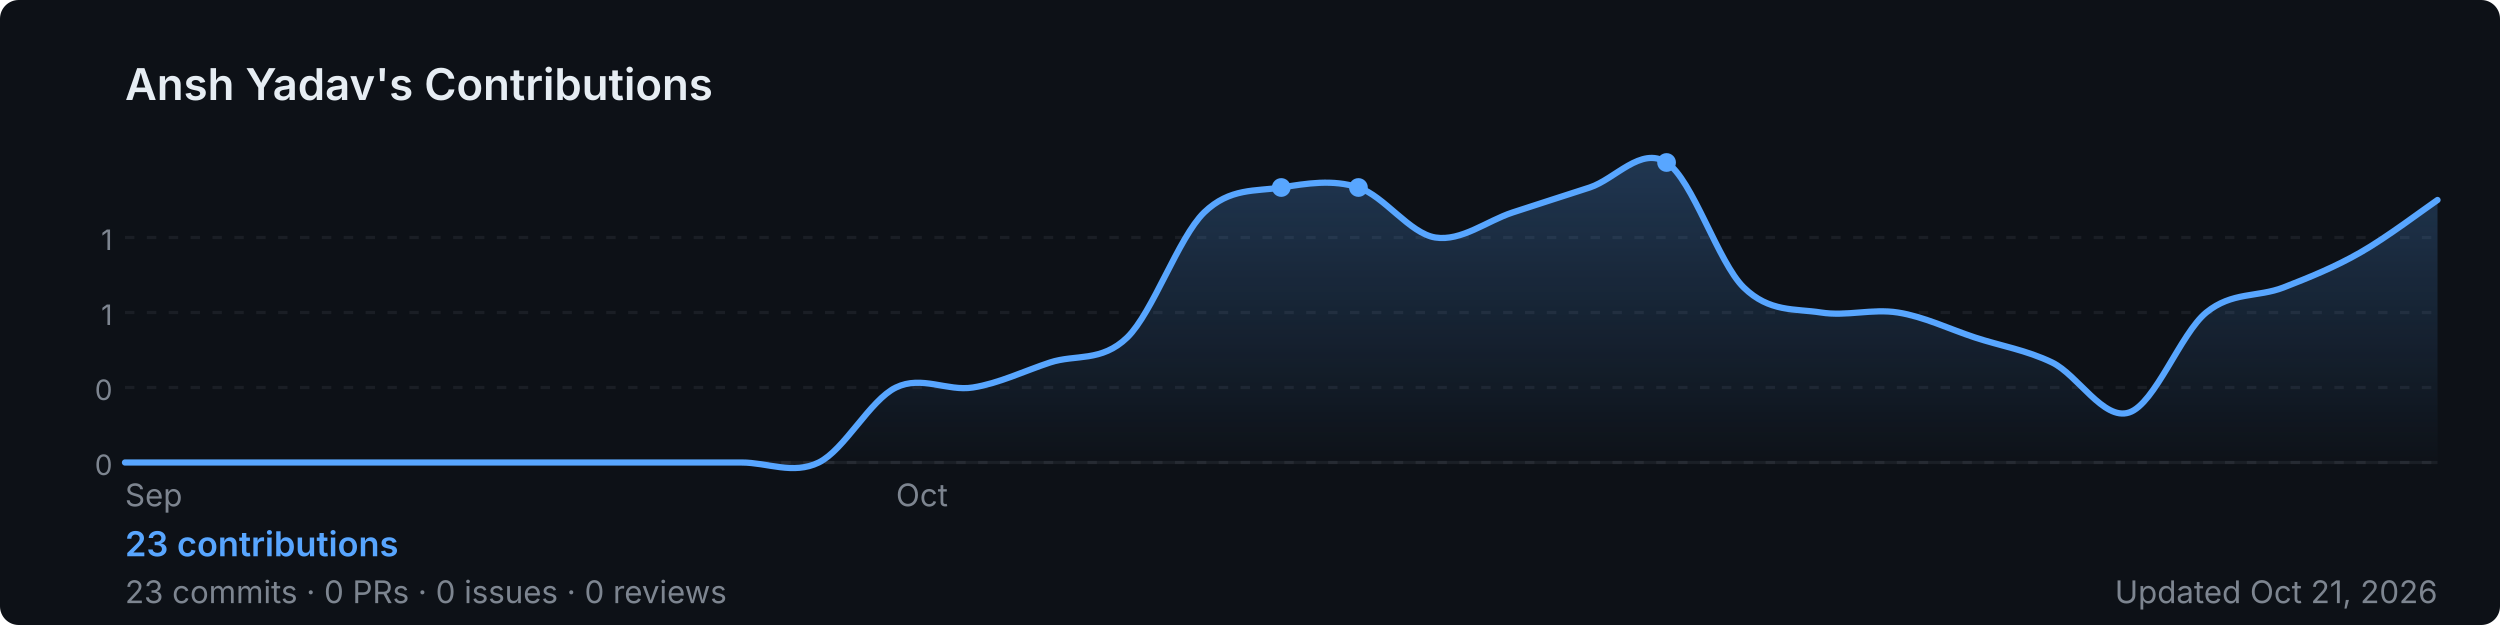
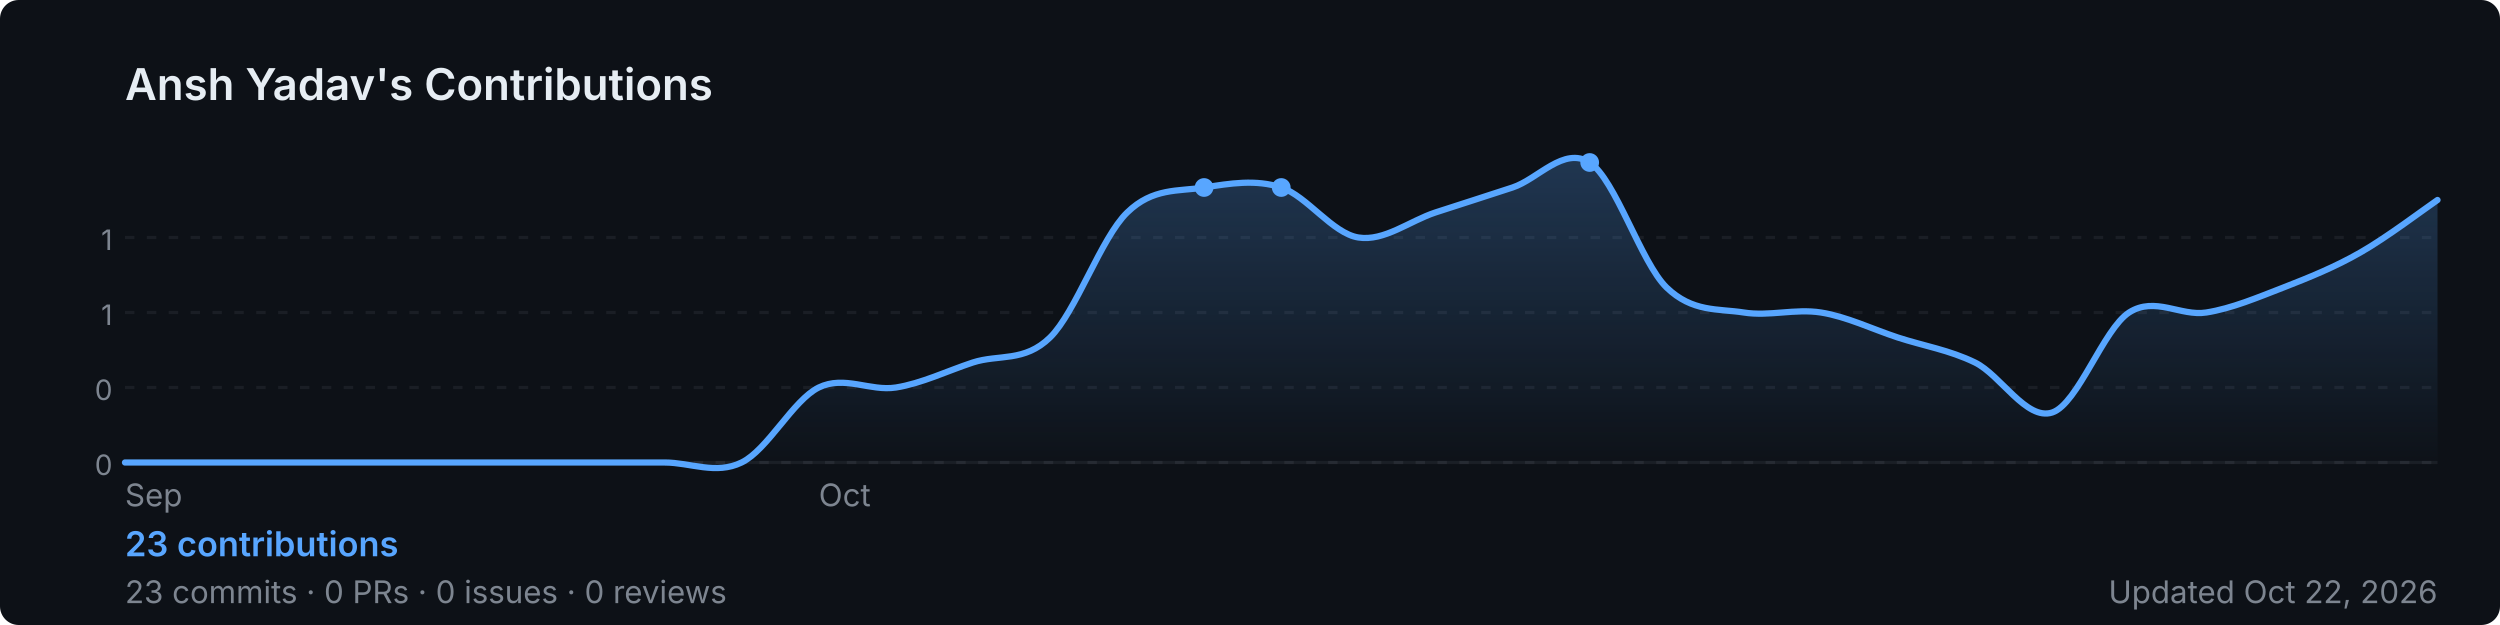
<svg xmlns="http://www.w3.org/2000/svg" width="800" height="200" viewBox="0 0 800 200" role="img" aria-label="Ansh Yadav's GitHub contribution graph">
  <defs>
-     <linearGradient id="area-09h81" x1="0" y1="0" x2="0" y2="1">
+     <linearGradient id="area-lhool" x1="0" y1="0" x2="0" y2="1">
      <stop offset="0%" stop-color="rgba(88,166,255,0.25)" />
      <stop offset="100%" stop-color="rgba(88,166,255,0)" />
    </linearGradient>
  </defs>
  <rect width="800" height="200" rx="6" fill="#0d1117" />
  <text x="40" y="32" font-size="14" font-weight="600" fill="#e6edf3" font-family="-apple-system,BlinkMacSystemFont,'Segoe UI',sans-serif">
    Ansh Yadav's Contributions
  </text>
  <line x1="40" y1="76.0" x2="780" y2="76.0" stroke="rgba(240,246,252,0.06)" stroke-width="1" stroke-dasharray="3,4" />
  <text x="36" y="80.0" font-size="9" fill="#7d8590" font-family="-apple-system,BlinkMacSystemFont,'Segoe UI',sans-serif" text-anchor="end">1</text>
  <line x1="40" y1="100.0" x2="780" y2="100.0" stroke="rgba(240,246,252,0.06)" stroke-width="1" stroke-dasharray="3,4" />
  <text x="36" y="104.0" font-size="9" fill="#7d8590" font-family="-apple-system,BlinkMacSystemFont,'Segoe UI',sans-serif" text-anchor="end">1</text>
  <line x1="40" y1="124.0" x2="780" y2="124.0" stroke="rgba(240,246,252,0.06)" stroke-width="1" stroke-dasharray="3,4" />
  <text x="36" y="128.0" font-size="9" fill="#7d8590" font-family="-apple-system,BlinkMacSystemFont,'Segoe UI',sans-serif" text-anchor="end">0</text>
  <line x1="40" y1="148.0" x2="780" y2="148.0" stroke="rgba(240,246,252,0.06)" stroke-width="1" stroke-dasharray="3,4" />
  <text x="36" y="152.0" font-size="9" fill="#7d8590" font-family="-apple-system,BlinkMacSystemFont,'Segoe UI',sans-serif" text-anchor="end">0</text>
  <line x1="40" y1="148" x2="780" y2="148" stroke="rgba(240,246,252,0.06)" stroke-width="1" />
-   <path d="M 40.0,148.0 C 44.1,148.0 56.4,148.0 64.7,148.0 C 72.9,148.0 81.1,148.0 89.3,148.0 C 97.6,148.0 105.8,148.0 114.0,148.0 C 122.2,148.0 130.4,148.0 138.7,148.0 C 146.9,148.0 155.1,148.0 163.3,148.0 C 171.6,148.0 179.8,148.0 188.0,148.0 C 196.2,148.0 204.4,148.0 212.7,148.0 C 220.9,148.0 229.1,148.0 237.3,148.0 C 245.6,148.0 253.8,152.0 262.0,148.0 C 270.2,144.0 278.4,128.0 286.7,124.0 C 294.9,120.0 303.1,125.3 311.3,124.0 C 319.6,122.7 327.8,118.7 336.0,116.0 C 344.2,113.3 352.4,116.0 360.7,108.0 C 368.9,100.0 377.1,76.0 385.3,68.0 C 393.6,60.0 401.8,61.3 410.0,60.0 C 418.2,58.7 426.4,57.3 434.7,60.0 C 442.9,62.7 451.1,74.7 459.3,76.0 C 467.6,77.3 475.8,70.7 484.0,68.0 C 492.2,65.3 500.4,62.7 508.7,60.0 C 516.9,57.3 525.1,46.7 533.3,52.0 C 541.6,57.3 549.8,84.0 558.0,92.0 C 566.2,100.0 574.4,98.7 582.7,100.0 C 590.9,101.3 599.1,98.7 607.3,100.0 C 615.6,101.3 623.8,105.3 632.0,108.0 C 640.2,110.7 648.4,112.0 656.7,116.0 C 664.9,120.0 673.1,134.7 681.3,132.0 C 689.6,129.3 697.8,106.7 706.0,100.0 C 714.2,93.3 722.4,95.2 730.7,92.0 C 738.9,88.8 747.1,85.5 755.3,80.8 C 763.6,76.1 775.9,66.8 780.0,64.0 L 780.0,148 L 40.0,148 Z" fill="url(#area-09h81)" />
-   <path d="M 40.0,148.0 C 44.1,148.0 56.4,148.0 64.7,148.0 C 72.9,148.0 81.1,148.0 89.3,148.0 C 97.6,148.0 105.8,148.0 114.0,148.0 C 122.2,148.0 130.4,148.0 138.7,148.0 C 146.9,148.0 155.1,148.0 163.3,148.0 C 171.6,148.0 179.8,148.0 188.0,148.0 C 196.2,148.0 204.4,148.0 212.7,148.0 C 220.9,148.0 229.1,148.0 237.3,148.0 C 245.6,148.0 253.8,152.0 262.0,148.0 C 270.2,144.0 278.4,128.0 286.7,124.0 C 294.9,120.0 303.1,125.3 311.3,124.0 C 319.6,122.7 327.8,118.7 336.0,116.0 C 344.2,113.3 352.4,116.0 360.7,108.0 C 368.9,100.0 377.1,76.0 385.3,68.0 C 393.6,60.0 401.8,61.3 410.0,60.0 C 418.2,58.7 426.4,57.3 434.7,60.0 C 442.9,62.7 451.1,74.7 459.3,76.0 C 467.6,77.3 475.8,70.7 484.0,68.0 C 492.2,65.3 500.4,62.7 508.7,60.0 C 516.9,57.3 525.1,46.7 533.3,52.0 C 541.6,57.3 549.8,84.0 558.0,92.0 C 566.2,100.0 574.4,98.7 582.7,100.0 C 590.9,101.3 599.1,98.7 607.3,100.0 C 615.6,101.3 623.8,105.3 632.0,108.0 C 640.2,110.7 648.4,112.0 656.7,116.0 C 664.9,120.0 673.1,134.7 681.3,132.0 C 689.6,129.3 697.8,106.7 706.0,100.0 C 714.2,93.3 722.4,95.2 730.7,92.0 C 738.9,88.8 747.1,85.5 755.3,80.8 C 763.6,76.1 775.9,66.8 780.0,64.0" fill="none" stroke="#58a6ff" stroke-width="2" stroke-linejoin="round" stroke-linecap="round" />
+   <path d="M 40.0,148.0 C 44.1,148.0 56.4,148.0 64.7,148.0 C 72.9,148.0 81.1,148.0 89.3,148.0 C 97.6,148.0 105.8,148.0 114.0,148.0 C 122.2,148.0 130.4,148.0 138.7,148.0 C 146.9,148.0 155.1,148.0 163.3,148.0 C 171.6,148.0 179.8,148.0 188.0,148.0 C 196.2,148.0 204.4,148.0 212.7,148.0 C 220.9,148.0 229.1,152.0 237.3,148.0 C 245.6,144.0 253.8,128.0 262.0,124.0 C 270.2,120.0 278.4,125.3 286.7,124.0 C 294.9,122.7 303.1,118.7 311.3,116.0 C 319.6,113.3 327.8,116.0 336.0,108.0 C 344.2,100.0 352.4,76.0 360.7,68.0 C 368.9,60.0 377.1,61.3 385.3,60.0 C 393.6,58.7 401.8,57.3 410.0,60.0 C 418.2,62.7 426.4,74.7 434.7,76.0 C 442.9,77.3 451.1,70.7 459.3,68.0 C 467.6,65.3 475.8,62.7 484.0,60.0 C 492.2,57.3 500.4,46.7 508.7,52.0 C 516.9,57.3 525.1,84.0 533.3,92.0 C 541.6,100.0 549.8,98.7 558.0,100.0 C 566.2,101.3 574.4,98.7 582.7,100.0 C 590.9,101.3 599.1,105.3 607.3,108.0 C 615.6,110.7 623.8,112.0 632.0,116.0 C 640.2,120.0 648.4,134.7 656.7,132.0 C 664.9,129.3 673.1,105.3 681.3,100.0 C 689.6,94.7 697.8,101.3 706.0,100.0 C 714.2,98.7 722.4,95.2 730.7,92.0 C 738.9,88.8 747.1,85.5 755.3,80.8 C 763.6,76.1 775.9,66.8 780.0,64.0 L 780.0,148 L 40.0,148 Z" fill="url(#area-lhool)" />
+   <path d="M 40.0,148.0 C 44.1,148.0 56.4,148.0 64.7,148.0 C 72.9,148.0 81.1,148.0 89.3,148.0 C 97.6,148.0 105.8,148.0 114.0,148.0 C 122.2,148.0 130.4,148.0 138.7,148.0 C 146.9,148.0 155.1,148.0 163.3,148.0 C 171.6,148.0 179.8,148.0 188.0,148.0 C 196.2,148.0 204.4,148.0 212.7,148.0 C 220.9,148.0 229.1,152.0 237.3,148.0 C 245.6,144.0 253.8,128.0 262.0,124.0 C 270.2,120.0 278.4,125.3 286.7,124.0 C 294.9,122.7 303.1,118.7 311.3,116.0 C 319.6,113.3 327.8,116.0 336.0,108.0 C 344.2,100.0 352.4,76.0 360.7,68.0 C 368.9,60.0 377.1,61.3 385.3,60.0 C 393.6,58.7 401.8,57.3 410.0,60.0 C 418.2,62.7 426.4,74.7 434.7,76.0 C 442.9,77.3 451.1,70.7 459.3,68.0 C 467.6,65.3 475.8,62.7 484.0,60.0 C 492.2,57.3 500.4,46.7 508.7,52.0 C 516.9,57.3 525.1,84.0 533.3,92.0 C 541.6,100.0 549.8,98.7 558.0,100.0 C 566.2,101.3 574.4,98.7 582.7,100.0 C 590.9,101.3 599.1,105.3 607.3,108.0 C 615.6,110.7 623.8,112.0 632.0,116.0 C 640.2,120.0 648.4,134.7 656.7,132.0 C 664.9,129.3 673.1,105.3 681.3,100.0 C 689.6,94.7 697.8,101.3 706.0,100.0 C 714.2,98.7 722.4,95.2 730.7,92.0 C 738.9,88.8 747.1,85.5 755.3,80.8 C 763.6,76.1 775.9,66.8 780.0,64.0" fill="none" stroke="#58a6ff" stroke-width="2" stroke-linejoin="round" stroke-linecap="round" />
+   <circle cx="385.3" cy="60.0" r="3" fill="#58a6ff">
+     </circle>
  <circle cx="410.0" cy="60.0" r="3" fill="#58a6ff">
    </circle>
-   <circle cx="434.7" cy="60.0" r="3" fill="#58a6ff">
-     </circle>
-   <circle cx="533.3" cy="52.0" r="3" fill="#58a6ff">
+   <circle cx="508.7" cy="52.0" r="3" fill="#58a6ff">
    </circle>
  <text x="40.0" y="162" font-size="10" fill="#7d8590" font-family="-apple-system,BlinkMacSystemFont,'Segoe UI',sans-serif">Sep</text>
-   <text x="286.7" y="162" font-size="10" fill="#7d8590" font-family="-apple-system,BlinkMacSystemFont,'Segoe UI',sans-serif">Oct</text>
+   <text x="262.0" y="162" font-size="10" fill="#7d8590" font-family="-apple-system,BlinkMacSystemFont,'Segoe UI',sans-serif">Oct</text>
  <text x="40" y="178" font-size="11" font-weight="600" fill="#58a6ff" font-family="-apple-system,BlinkMacSystemFont,'Segoe UI',sans-serif">
    23 contributions
  </text>
  <text x="40" y="193" font-size="10" fill="#7d8590" font-family="-apple-system,BlinkMacSystemFont,'Segoe UI',sans-serif">
    23 commits · 0 PRs · 0 issues · 0 reviews
  </text>
  <text x="780" y="193" font-size="10" fill="#7d8590" text-anchor="end" font-family="-apple-system,BlinkMacSystemFont,'Segoe UI',sans-serif">
-     Updated Oct 21, 2026
+     Updated Oct 22, 2026
  </text>
</svg>
